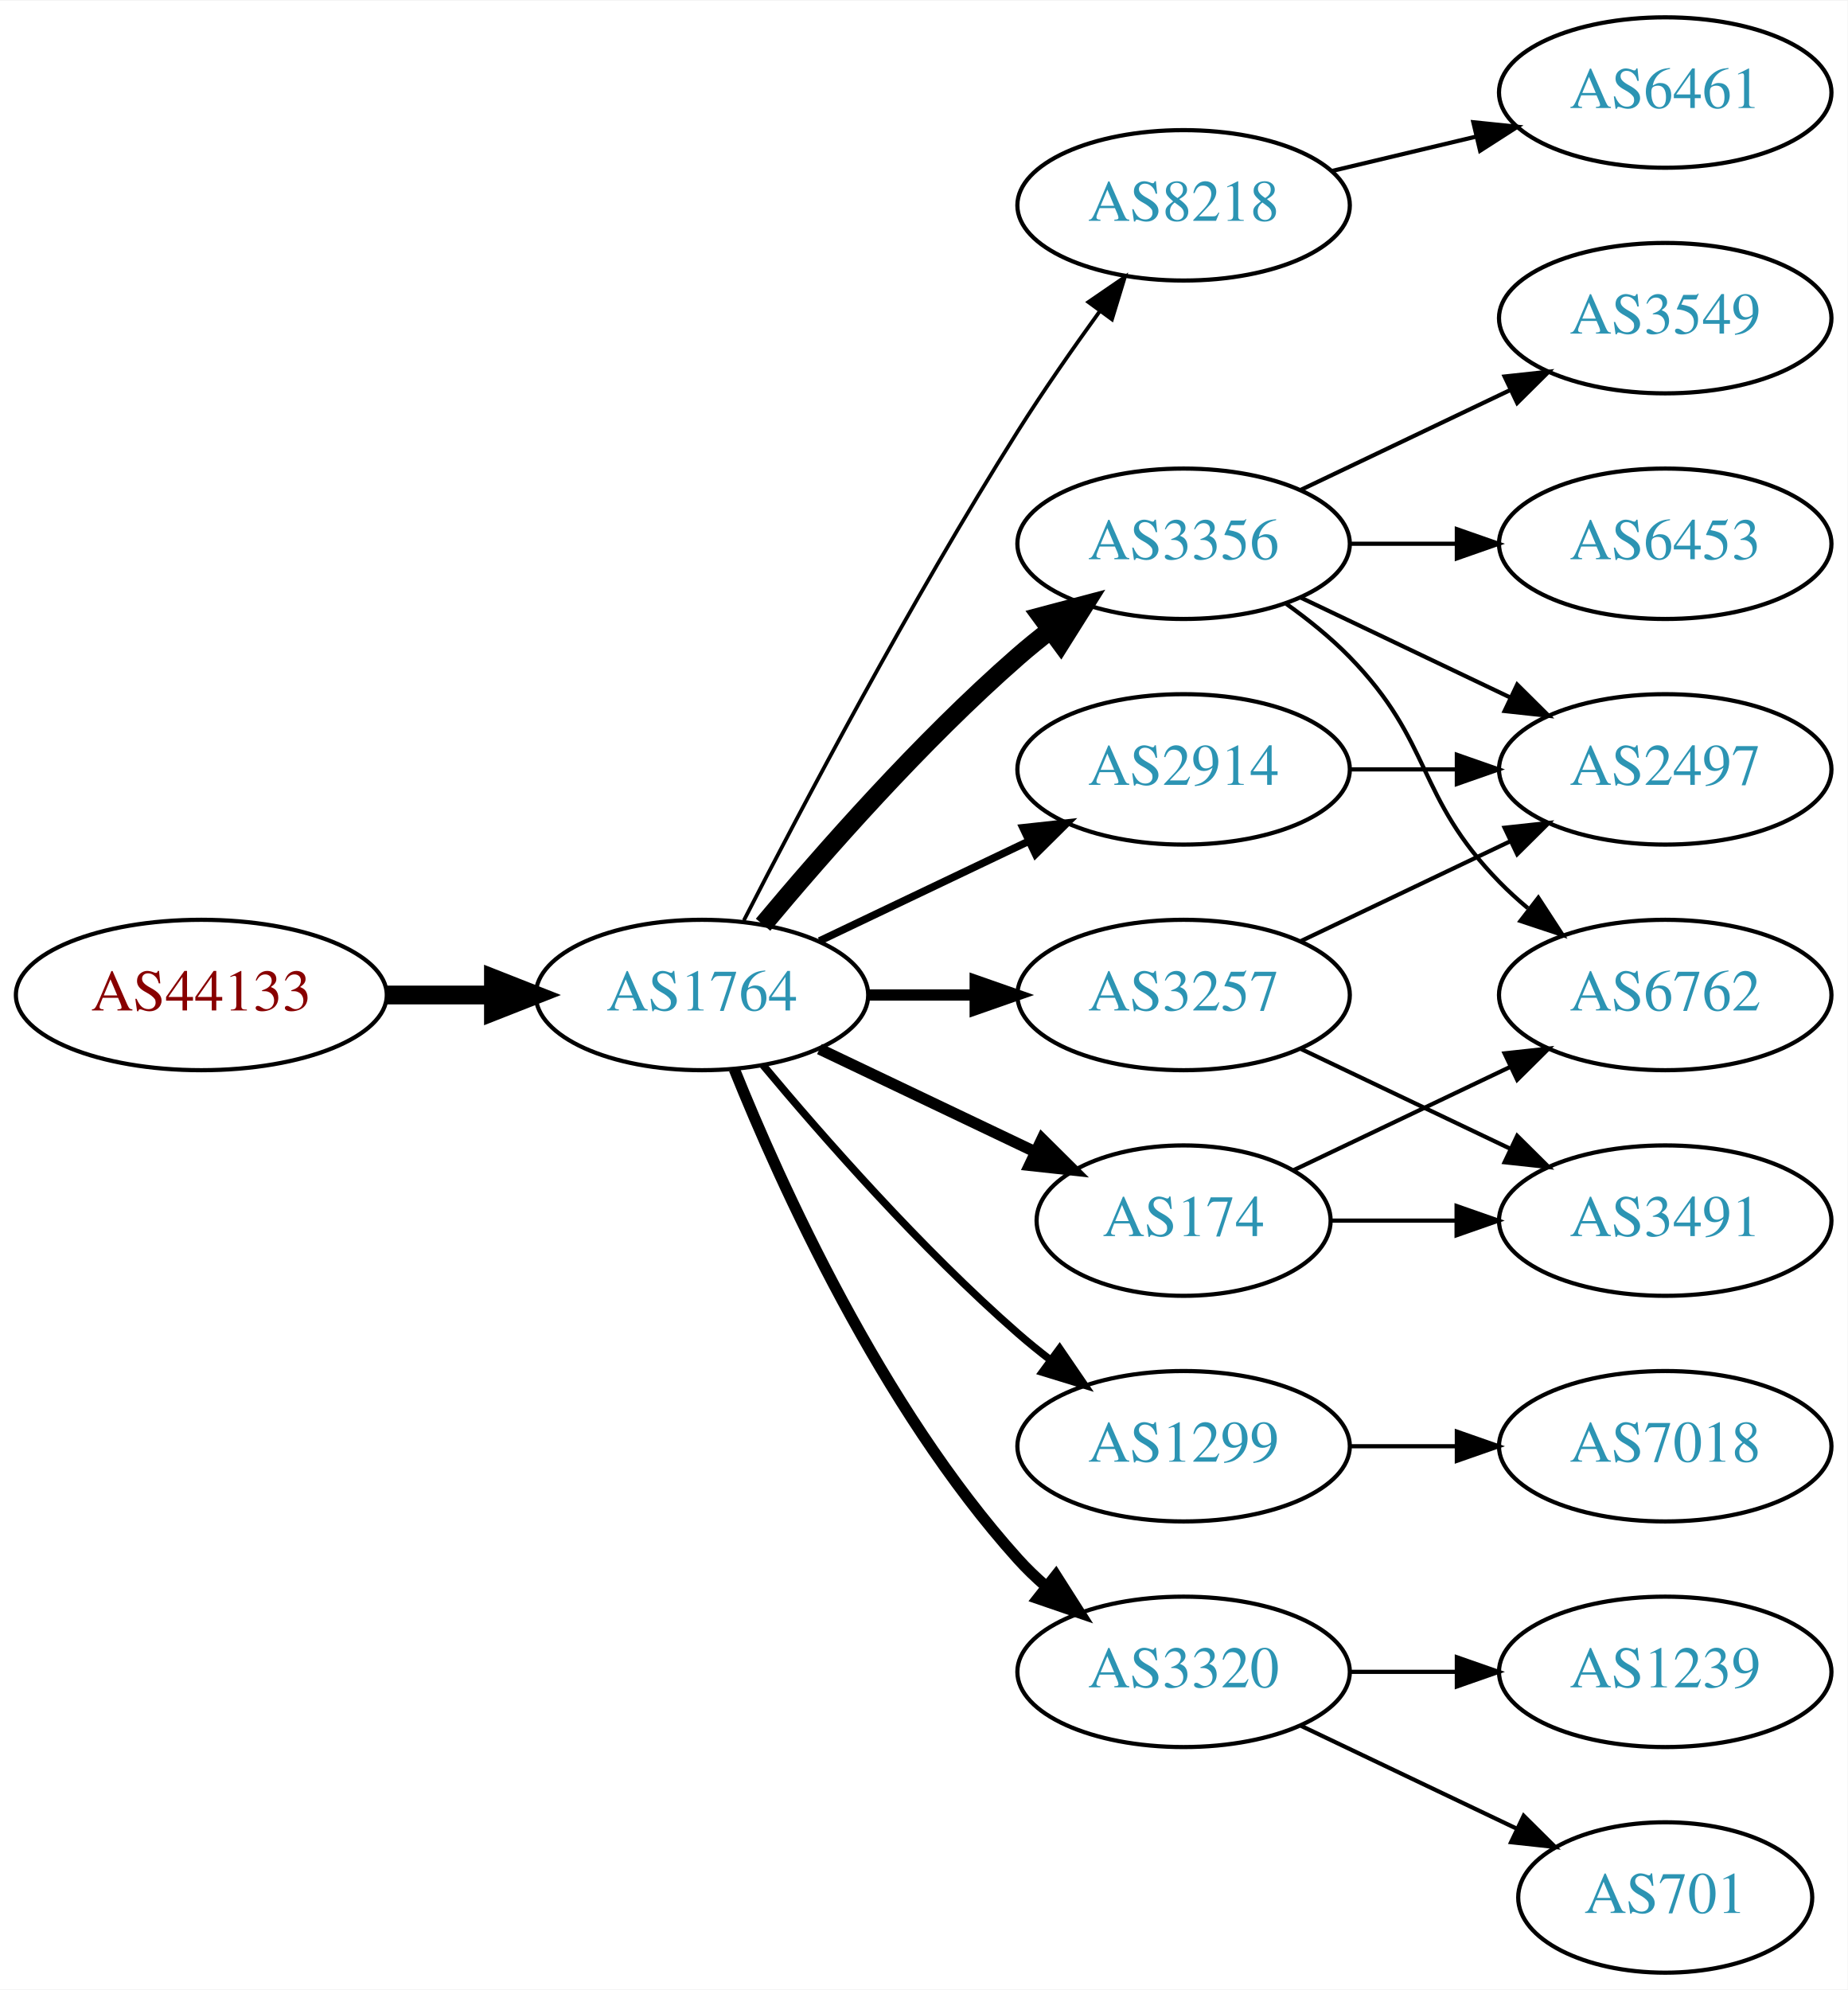
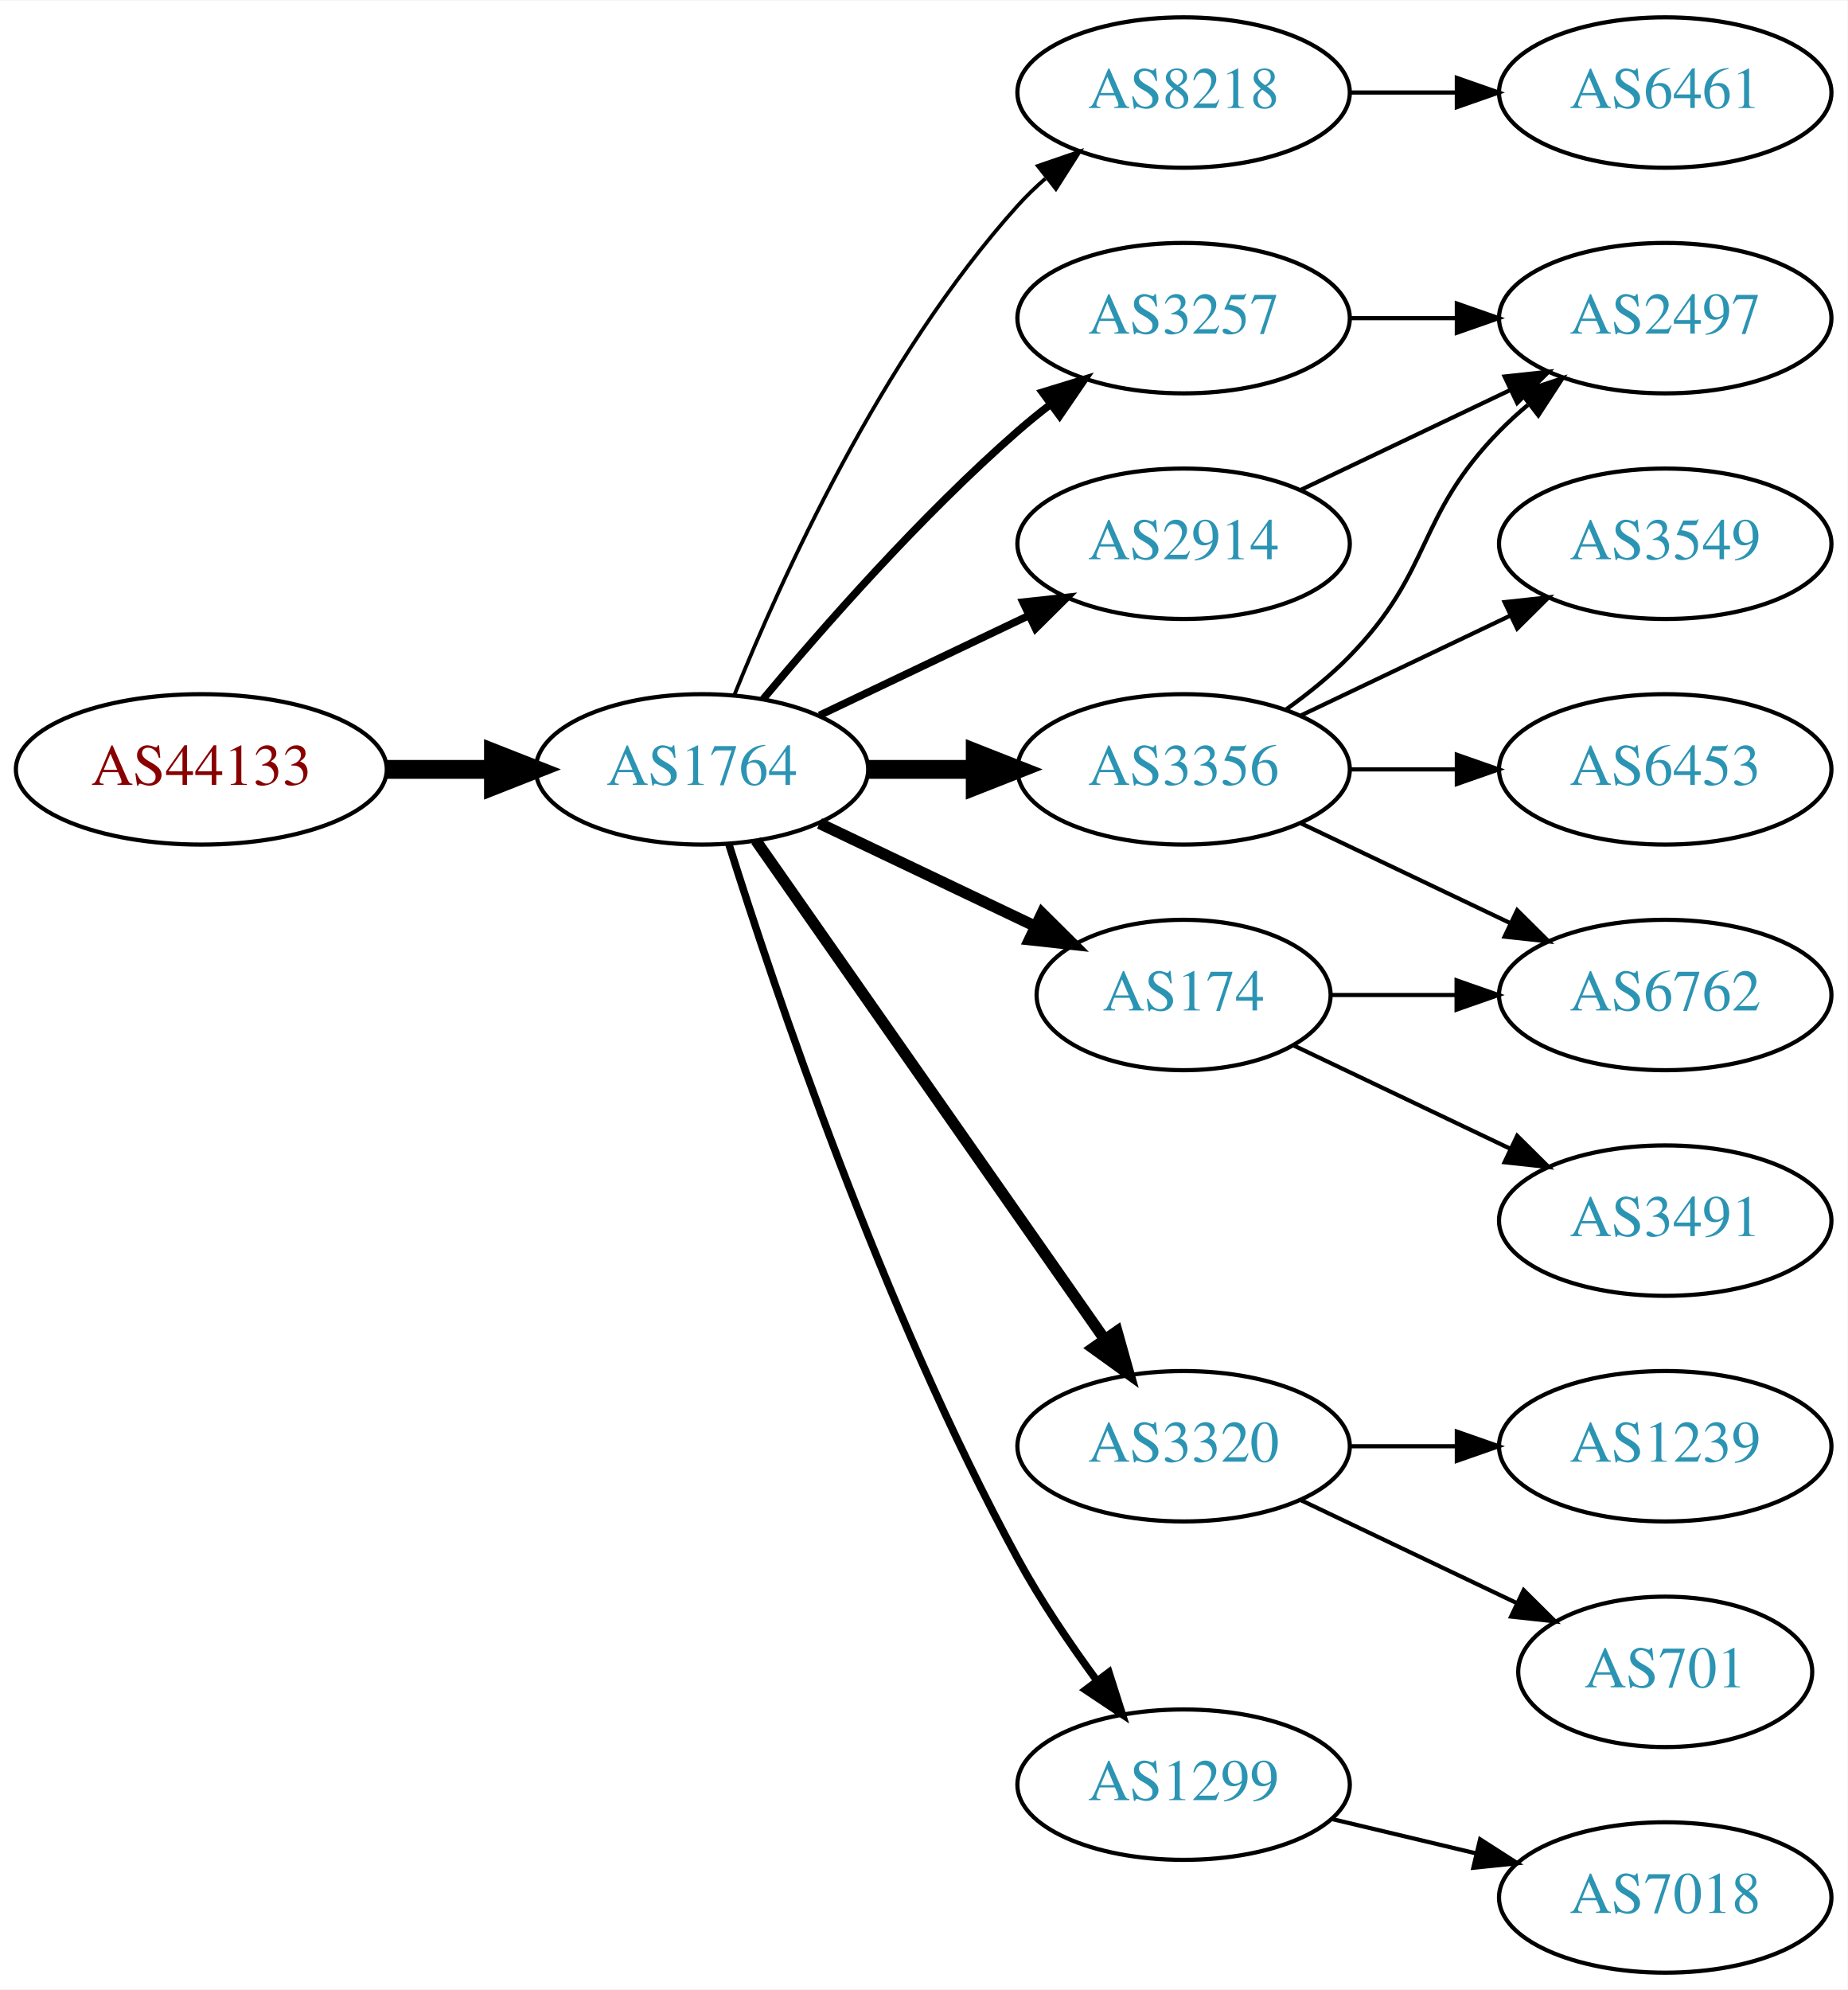
<svg xmlns="http://www.w3.org/2000/svg" xmlns:xlink="http://www.w3.org/1999/xlink" width="442pt" height="476pt" viewBox="0.00 0.00 442.27 476.00">
  <g id="graph0" class="graph" transform="scale(1 1) rotate(0) translate(4 472)">
    <polygon fill="white" stroke="none" points="-4,4 -4,-472 438.271,-472 438.271,4 -4,4" />
    <g id="node1" class="node">
      <g id="a_node1">
        <a xlink:href="/asn/44133" xlink:title="AS44133 ~ IPAX OG [AT]">
-           <ellipse fill="#ffffff" stroke="black" cx="44.196" cy="-234" rx="44.393" ry="18" />
-           <text text-anchor="middle" x="44.196" y="-230.3" font-family="Times,serif" font-size="14.00" fill="#880000">AS44133</text>
+           <ellipse fill="#ffffff" stroke="black" cx="44.196" cy="-288" rx="44.393" ry="18" />
+           <text text-anchor="middle" x="44.196" y="-284.3" font-family="Times,serif" font-size="14.00" fill="#880000">AS44133</text>
        </a>
      </g>
    </g>
    <g id="node2" class="node">
      <g id="a_node2">
        <a xlink:href="/asn/1764" xlink:title="AS1764 ~ NEXTLAYER-AS [AT]">
-           <ellipse fill="#ffffff" stroke="black" cx="164.039" cy="-234" rx="39.794" ry="18" />
-           <text text-anchor="middle" x="164.039" y="-230.3" font-family="Times,serif" font-size="14.00" fill="#2c94b3">AS1764</text>
+           <ellipse fill="#ffffff" stroke="black" cx="164.039" cy="-288" rx="39.794" ry="18" />
+           <text text-anchor="middle" x="164.039" y="-284.3" font-family="Times,serif" font-size="14.00" fill="#2c94b3">AS1764</text>
        </a>
      </g>
    </g>
    <g id="edge1" class="edge">
-       <path fill="none" stroke="black" stroke-width="4.5" d="M88.407,-234C96.72,-234 105.482,-234 113.965,-234" />
-       <polygon fill="black" stroke="black" stroke-width="4.5" points="114.123,-237.938 124.123,-234 114.123,-230.063 114.123,-237.938" />
+       <path fill="none" stroke="black" stroke-width="4.5" d="M88.407,-288C96.72,-288 105.482,-288 113.965,-288" />
+       <polygon fill="black" stroke="black" stroke-width="4.5" points="114.123,-291.938 124.123,-288 114.123,-284.063 114.123,-291.938" />
    </g>
    <g id="node3" class="node">
      <g id="a_node3">
        <a xlink:href="/asn/8218" xlink:title="AS8218 ~ legacy Neotelecoms [FR]">
-           <ellipse fill="#ffffff" stroke="black" cx="279.332" cy="-423" rx="39.794" ry="18" />
-           <text text-anchor="middle" x="279.332" y="-419.3" font-family="Times,serif" font-size="14.00" fill="#2c94b3">AS8218</text>
+           <ellipse fill="#ffffff" stroke="black" cx="279.332" cy="-450" rx="39.794" ry="18" />
+           <text text-anchor="middle" x="279.332" y="-446.3" font-family="Times,serif" font-size="14.00" fill="#2c94b3">AS8218</text>
        </a>
      </g>
    </g>
    <g id="edge2" class="edge">
-       <path fill="none" stroke="black" stroke-width="0.9" d="M174.065,-251.852C187.501,-278.055 213.95,-328.237 239.685,-369 245.748,-378.604 252.868,-388.813 259.333,-397.739" />
-       <polygon fill="black" stroke="black" stroke-width="0.9" points="256.54,-399.848 265.276,-405.843 262.185,-395.709 256.54,-399.848" />
+       <path fill="none" stroke="black" stroke-width="0.9" d="M171.786,-305.787C182.837,-333.243 206.891,-386.578 239.685,-423 241.688,-425.224 243.906,-427.363 246.239,-429.397" />
+       <polygon fill="black" stroke="black" stroke-width="0.9" points="244.437,-432.433 254.458,-435.873 248.769,-426.935 244.437,-432.433" />
    </g>
    <g id="node4" class="node">
      <g id="a_node4">
-         <a xlink:href="/asn/2914" xlink:title="AS2914 ~ NTT America, Inc. [US]">
+         <a xlink:href="/asn/3356" xlink:title="AS3356 ~ Level 3 Parent, LLC [US]">
          <ellipse fill="#ffffff" stroke="black" cx="279.332" cy="-288" rx="39.794" ry="18" />
-           <text text-anchor="middle" x="279.332" y="-284.3" font-family="Times,serif" font-size="14.00" fill="#2c94b3">AS2914</text>
+           <text text-anchor="middle" x="279.332" y="-284.3" font-family="Times,serif" font-size="14.00" fill="#2c94b3">AS3356</text>
        </a>
      </g>
    </g>
    <g id="edge3" class="edge">
-       <path fill="none" stroke="black" stroke-width="1.8" d="M192.175,-246.934C207.169,-254.081 225.99,-263.052 242.213,-270.785" />
-       <polygon fill="black" stroke="black" stroke-width="1.8" points="240.884,-274.028 251.417,-275.171 243.895,-267.709 240.884,-274.028" />
+       <path fill="none" stroke="black" stroke-width="4.5" d="M203.711,-288C211.914,-288 220.678,-288 229.21,-288" />
+       <polygon fill="black" stroke="black" stroke-width="4.5" points="229.449,-291.938 239.449,-288 229.449,-284.063 229.449,-291.938" />
    </g>
    <g id="node5" class="node">
      <g id="a_node5">
-         <a xlink:href="/asn/3356" xlink:title="AS3356 ~ Level 3 Parent, LLC [US]">
-           <ellipse fill="#ffffff" stroke="black" cx="279.332" cy="-342" rx="39.794" ry="18" />
-           <text text-anchor="middle" x="279.332" y="-338.3" font-family="Times,serif" font-size="14.00" fill="#2c94b3">AS3356</text>
+         <a xlink:href="/asn/3257" xlink:title="AS3257 ~ GTT [DE]">
+           <ellipse fill="#ffffff" stroke="black" cx="279.332" cy="-396" rx="39.794" ry="18" />
+           <text text-anchor="middle" x="279.332" y="-392.3" font-family="Times,serif" font-size="14.00" fill="#2c94b3">AS3257</text>
        </a>
      </g>
    </g>
    <g id="edge4" class="edge">
-       <path fill="none" stroke="black" stroke-width="4.5" d="M178.669,-250.817C192.951,-267.929 216.498,-294.745 239.685,-315 242.151,-317.154 244.789,-319.294 247.487,-321.372" />
-       <polygon fill="black" stroke="black" stroke-width="4.5" points="245.252,-324.616 255.641,-327.37 249.919,-318.273 245.252,-324.616" />
+       <path fill="none" stroke="black" stroke-width="1.8" d="M178.669,-304.817C192.951,-321.929 216.498,-348.745 239.685,-369 242.151,-371.154 244.789,-373.294 247.487,-375.372" />
+       <polygon fill="black" stroke="black" stroke-width="1.8" points="245.512,-378.264 255.641,-381.37 249.66,-372.625 245.512,-378.264" />
    </g>
    <g id="node6" class="node">
      <g id="a_node6">
        <a xlink:href="/asn/174" xlink:title="AS174 ~ Cogent Communications [US]">
-           <ellipse fill="#ffffff" stroke="black" cx="279.332" cy="-180" rx="35.194" ry="18" />
-           <text text-anchor="middle" x="279.332" y="-176.3" font-family="Times,serif" font-size="14.00" fill="#2c94b3">AS174</text>
+           <ellipse fill="#ffffff" stroke="black" cx="279.332" cy="-234" rx="35.194" ry="18" />
+           <text text-anchor="middle" x="279.332" y="-230.3" font-family="Times,serif" font-size="14.00" fill="#2c94b3">AS174</text>
        </a>
      </g>
    </g>
    <g id="edge5" class="edge">
-       <path fill="none" stroke="black" stroke-width="2.7" d="M192.175,-221.066C207.607,-213.71 227.092,-204.423 243.628,-196.541" />
-       <polygon fill="black" stroke="black" stroke-width="2.7" points="245.448,-199.551 252.969,-192.089 242.436,-193.232 245.448,-199.551" />
+       <path fill="none" stroke="black" stroke-width="2.7" d="M192.175,-275.066C207.607,-267.71 227.092,-258.423 243.628,-250.541" />
+       <polygon fill="black" stroke="black" stroke-width="2.7" points="245.448,-253.551 252.969,-246.089 242.436,-247.232 245.448,-253.551" />
    </g>
    <g id="node7" class="node">
      <g id="a_node7">
-         <a xlink:href="/asn/3257" xlink:title="AS3257 ~ GTT [DE]">
-           <ellipse fill="#ffffff" stroke="black" cx="279.332" cy="-234" rx="39.794" ry="18" />
-           <text text-anchor="middle" x="279.332" y="-230.3" font-family="Times,serif" font-size="14.00" fill="#2c94b3">AS3257</text>
+         <a xlink:href="/asn/3320" xlink:title="AS3320 ~ DTAG [DE]">
+           <ellipse fill="#ffffff" stroke="black" cx="279.332" cy="-126" rx="39.794" ry="18" />
+           <text text-anchor="middle" x="279.332" y="-122.3" font-family="Times,serif" font-size="14.00" fill="#2c94b3">AS3320</text>
        </a>
      </g>
    </g>
    <g id="edge6" class="edge">
-       <path fill="none" stroke="black" stroke-width="2.7" d="M203.711,-234C211.914,-234 220.678,-234 229.21,-234" />
-       <polygon fill="black" stroke="black" stroke-width="2.7" points="229.449,-237.5 239.449,-234 229.449,-230.5 229.449,-237.5" />
+       <path fill="none" stroke="black" stroke-width="2.7" d="M176.949,-270.969C196.871,-242.483 237.06,-185.015 260.41,-151.626" />
+       <polygon fill="black" stroke="black" stroke-width="2.7" points="263.377,-153.491 266.24,-143.29 257.641,-149.479 263.377,-153.491" />
    </g>
    <g id="node8" class="node">
      <g id="a_node8">
-         <a xlink:href="/asn/1299" xlink:title="AS1299 ~ Telia Carrier [EU]">
-           <ellipse fill="#ffffff" stroke="black" cx="279.332" cy="-126" rx="39.794" ry="18" />
-           <text text-anchor="middle" x="279.332" y="-122.3" font-family="Times,serif" font-size="14.00" fill="#2c94b3">AS1299</text>
+         <a xlink:href="/asn/2914" xlink:title="AS2914 ~ NTT America, Inc. [US]">
+           <ellipse fill="#ffffff" stroke="black" cx="279.332" cy="-342" rx="39.794" ry="18" />
+           <text text-anchor="middle" x="279.332" y="-338.3" font-family="Times,serif" font-size="14.00" fill="#2c94b3">AS2914</text>
        </a>
      </g>
    </g>
    <g id="edge7" class="edge">
-       <path fill="none" stroke="black" stroke-width="1.8" d="M178.669,-217.183C192.951,-200.071 216.498,-173.255 239.685,-153 242.151,-150.846 244.789,-148.706 247.487,-146.628" />
-       <polygon fill="black" stroke="black" stroke-width="1.8" points="249.66,-149.375 255.641,-140.63 245.512,-143.736 249.66,-149.375" />
+       <path fill="none" stroke="black" stroke-width="1.8" d="M192.175,-300.934C207.169,-308.081 225.99,-317.052 242.213,-324.785" />
+       <polygon fill="black" stroke="black" stroke-width="1.8" points="240.884,-328.028 251.417,-329.171 243.895,-321.709 240.884,-328.028" />
    </g>
    <g id="node9" class="node">
      <g id="a_node9">
-         <a xlink:href="/asn/3320" xlink:title="AS3320 ~ DTAG [DE]">
-           <ellipse fill="#ffffff" stroke="black" cx="279.332" cy="-72" rx="39.794" ry="18" />
-           <text text-anchor="middle" x="279.332" y="-68.3" font-family="Times,serif" font-size="14.00" fill="#2c94b3">AS3320</text>
+         <a xlink:href="/asn/1299" xlink:title="AS1299 ~ Telia Carrier [EU]">
+           <ellipse fill="#ffffff" stroke="black" cx="279.332" cy="-45" rx="39.794" ry="18" />
+           <text text-anchor="middle" x="279.332" y="-41.3" font-family="Times,serif" font-size="14.00" fill="#2c94b3">AS1299</text>
        </a>
      </g>
    </g>
    <g id="edge8" class="edge">
-       <path fill="none" stroke="black" stroke-width="2.7" d="M171.786,-216.213C182.837,-188.757 206.891,-135.422 239.685,-99 241.688,-96.776 243.906,-94.637 246.239,-92.603" />
-       <polygon fill="black" stroke="black" stroke-width="2.7" points="248.769,-95.065 254.458,-86.127 244.437,-89.567 248.769,-95.065" />
+       <path fill="none" stroke="black" stroke-width="1.8" d="M170.46,-270.159C181.231,-235.854 207.122,-158.797 239.685,-99 245.117,-89.026 252.091,-78.731 258.617,-69.84" />
+       <polygon fill="black" stroke="black" stroke-width="1.8" points="261.45,-71.895 264.67,-61.802 255.858,-67.684 261.45,-71.895" />
    </g>
    <g id="node10" class="node">
      <g id="a_node10">
        <a xlink:href="/asn/6461" xlink:title="AS6461 ~ Zayo Bandwidth [US]">
          <ellipse fill="#ffffff" stroke="black" cx="394.625" cy="-450" rx="39.794" ry="18" />
          <text text-anchor="middle" x="394.625" y="-446.3" font-family="Times,serif" font-size="14.00" fill="#2c94b3">AS6461</text>
        </a>
      </g>
    </g>
    <g id="edge9" class="edge">
-       <path fill="none" stroke="black" d="M314.939,-431.248C325.81,-433.838 337.964,-436.735 349.407,-439.462" />
-       <polygon fill="black" stroke="black" points="348.69,-442.889 359.229,-441.803 350.313,-436.08 348.69,-442.889" />
-     </g>
-     <g id="node13" class="node">
-       <g id="a_node13">
-         <a xlink:href="/asn/2497" xlink:title="AS2497 ~ Internet Initiative Japan Inc. [JP]">
-           <ellipse fill="#ffffff" stroke="black" cx="394.625" cy="-288" rx="39.794" ry="18" />
-           <text text-anchor="middle" x="394.625" y="-284.3" font-family="Times,serif" font-size="14.00" fill="#2c94b3">AS2497</text>
-         </a>
-       </g>
-     </g>
-     <g id="edge21" class="edge">
-       <path fill="none" stroke="black" d="M319.004,-288C327.207,-288 335.971,-288 344.503,-288" />
-       <polygon fill="black" stroke="black" points="344.742,-291.5 354.742,-288 344.742,-284.5 344.742,-291.5" />
+       <path fill="none" stroke="black" d="M319.004,-450C327.207,-450 335.971,-450 344.503,-450" />
+       <polygon fill="black" stroke="black" points="344.742,-453.5 354.742,-450 344.742,-446.5 344.742,-453.5" />
    </g>
    <g id="node11" class="node">
      <g id="a_node11">
-         <a xlink:href="/asn/3549" xlink:title="AS3549 ~ Level 3 Parent, LLC [US]">
-           <ellipse fill="#ffffff" stroke="black" cx="394.625" cy="-396" rx="39.794" ry="18" />
-           <text text-anchor="middle" x="394.625" y="-392.3" font-family="Times,serif" font-size="14.00" fill="#2c94b3">AS3549</text>
-         </a>
-       </g>
-     </g>
-     <g id="edge10" class="edge">
-       <path fill="none" stroke="black" d="M307.468,-354.934C322.462,-362.081 341.283,-371.052 357.506,-378.785" />
-       <polygon fill="black" stroke="black" points="356.177,-382.028 366.71,-383.171 359.188,-375.709 356.177,-382.028" />
-     </g>
-     <g id="node12" class="node">
-       <g id="a_node12">
-         <a xlink:href="/asn/6453" xlink:title="AS6453 ~ TATA COMMUNICATIONS (AMERICA) INC [US]">
-           <ellipse fill="#ffffff" stroke="black" cx="394.625" cy="-342" rx="39.794" ry="18" />
-           <text text-anchor="middle" x="394.625" y="-338.3" font-family="Times,serif" font-size="14.00" fill="#2c94b3">AS6453</text>
-         </a>
-       </g>
-     </g>
-     <g id="edge11" class="edge">
-       <path fill="none" stroke="black" d="M319.004,-342C327.207,-342 335.971,-342 344.503,-342" />
-       <polygon fill="black" stroke="black" points="344.742,-345.5 354.742,-342 344.742,-338.5 344.742,-345.5" />
-     </g>
-     <g id="edge12" class="edge">
-       <path fill="none" stroke="black" d="M307.468,-329.066C322.462,-321.919 341.283,-312.948 357.506,-305.215" />
-       <polygon fill="black" stroke="black" points="359.188,-308.291 366.71,-300.829 356.177,-301.972 359.188,-308.291" />
-     </g>
-     <g id="node14" class="node">
-       <g id="a_node14">
        <a xlink:href="/asn/6762" xlink:title="AS6762 ~ TELECOM ITALIA SPARKLE S.p.A. [IT]">
          <ellipse fill="#ffffff" stroke="black" cx="394.625" cy="-234" rx="39.794" ry="18" />
          <text text-anchor="middle" x="394.625" y="-230.3" font-family="Times,serif" font-size="14.00" fill="#2c94b3">AS6762</text>
        </a>
      </g>
    </g>
+     <g id="edge10" class="edge">
+       <path fill="none" stroke="black" d="M307.468,-275.066C322.462,-267.919 341.283,-258.948 357.506,-251.215" />
+       <polygon fill="black" stroke="black" points="359.188,-254.291 366.71,-246.829 356.177,-247.972 359.188,-254.291" />
+     </g>
+     <g id="node12" class="node">
+       <g id="a_node12">
+         <a xlink:href="/asn/2497" xlink:title="AS2497 ~ Internet Initiative Japan Inc. [JP]">
+           <ellipse fill="#ffffff" stroke="black" cx="394.625" cy="-396" rx="39.794" ry="18" />
+           <text text-anchor="middle" x="394.625" y="-392.3" font-family="Times,serif" font-size="14.00" fill="#2c94b3">AS2497</text>
+         </a>
+       </g>
+     </g>
+     <g id="edge11" class="edge">
+       <path fill="none" stroke="black" d="M303.926,-302.389C309.182,-306.148 314.513,-310.437 318.978,-315 339.151,-335.617 334.806,-348.383 354.978,-369 357.071,-371.139 359.354,-373.218 361.731,-375.21" />
+       <polygon fill="black" stroke="black" points="359.974,-378.275 370.031,-381.611 364.249,-372.732 359.974,-378.275" />
+     </g>
+     <g id="node13" class="node">
+       <g id="a_node13">
+         <a xlink:href="/asn/3549" xlink:title="AS3549 ~ Level 3 Parent, LLC [US]">
+           <ellipse fill="#ffffff" stroke="black" cx="394.625" cy="-342" rx="39.794" ry="18" />
+           <text text-anchor="middle" x="394.625" y="-338.3" font-family="Times,serif" font-size="14.00" fill="#2c94b3">AS3549</text>
+         </a>
+       </g>
+     </g>
+     <g id="edge12" class="edge">
+       <path fill="none" stroke="black" d="M307.468,-300.934C322.462,-308.081 341.283,-317.052 357.506,-324.785" />
+       <polygon fill="black" stroke="black" points="356.177,-328.028 366.71,-329.171 359.188,-321.709 356.177,-328.028" />
+     </g>
+     <g id="node14" class="node">
+       <g id="a_node14">
+         <a xlink:href="/asn/6453" xlink:title="AS6453 ~ TATA COMMUNICATIONS (AMERICA) INC [US]">
+           <ellipse fill="#ffffff" stroke="black" cx="394.625" cy="-288" rx="39.794" ry="18" />
+           <text text-anchor="middle" x="394.625" y="-284.3" font-family="Times,serif" font-size="14.00" fill="#2c94b3">AS6453</text>
+         </a>
+       </g>
+     </g>
    <g id="edge13" class="edge">
-       <path fill="none" stroke="black" d="M303.926,-327.611C309.182,-323.852 314.513,-319.563 318.978,-315 339.151,-294.383 334.806,-281.617 354.978,-261 357.071,-258.861 359.354,-256.782 361.731,-254.79" />
-       <polygon fill="black" stroke="black" points="364.249,-257.268 370.031,-248.389 359.974,-251.725 364.249,-257.268" />
+       <path fill="none" stroke="black" d="M319.004,-288C327.207,-288 335.971,-288 344.503,-288" />
+       <polygon fill="black" stroke="black" points="344.742,-291.5 354.742,-288 344.742,-284.5 344.742,-291.5" />
    </g>
    <g id="edge14" class="edge">
-       <path fill="none" stroke="black" d="M305.757,-192.119C321.059,-199.413 340.783,-208.814 357.665,-216.86" />
-       <polygon fill="black" stroke="black" points="356.172,-220.026 366.705,-221.169 359.184,-213.707 356.172,-220.026" />
+       <path fill="none" stroke="black" d="M319.004,-396C327.207,-396 335.971,-396 344.503,-396" />
+       <polygon fill="black" stroke="black" points="344.742,-399.5 354.742,-396 344.742,-392.5 344.742,-399.5" />
+     </g>
+     <g id="edge16" class="edge">
+       <path fill="none" stroke="black" d="M314.631,-234C324.008,-234 334.358,-234 344.393,-234" />
+       <polygon fill="black" stroke="black" points="344.681,-237.5 354.681,-234 344.681,-230.5 344.681,-237.5" />
    </g>
    <g id="node15" class="node">
      <g id="a_node15">
        <a xlink:href="/asn/3491" xlink:title="AS3491 ~ PCCW Global, Inc. [US]">
          <ellipse fill="#ffffff" stroke="black" cx="394.625" cy="-180" rx="39.794" ry="18" />
          <text text-anchor="middle" x="394.625" y="-176.3" font-family="Times,serif" font-size="14.00" fill="#2c94b3">AS3491</text>
        </a>
      </g>
    </g>
    <g id="edge15" class="edge">
-       <path fill="none" stroke="black" d="M314.631,-180C324.008,-180 334.358,-180 344.393,-180" />
-       <polygon fill="black" stroke="black" points="344.681,-183.5 354.681,-180 344.681,-176.5 344.681,-183.5" />
-     </g>
-     <g id="edge16" class="edge">
-       <path fill="none" stroke="black" d="M307.468,-246.934C322.462,-254.081 341.283,-263.052 357.506,-270.785" />
-       <polygon fill="black" stroke="black" points="356.177,-274.028 366.71,-275.171 359.188,-267.709 356.177,-274.028" />
-     </g>
-     <g id="edge17" class="edge">
-       <path fill="none" stroke="black" d="M307.468,-221.066C322.462,-213.919 341.283,-204.948 357.506,-197.215" />
-       <polygon fill="black" stroke="black" points="359.188,-200.291 366.71,-192.829 356.177,-193.972 359.188,-200.291" />
+       <path fill="none" stroke="black" d="M305.757,-221.881C321.059,-214.587 340.783,-205.186 357.665,-197.14" />
+       <polygon fill="black" stroke="black" points="359.184,-200.293 366.705,-192.831 356.172,-193.974 359.184,-200.293" />
    </g>
    <g id="node16" class="node">
      <g id="a_node16">
-         <a xlink:href="/asn/7018" xlink:title="AS7018 ~ AT&amp;T Services, Inc. [US]">
+         <a xlink:href="/asn/1239" xlink:title="AS1239 ~ Sprint [US]">
          <ellipse fill="#ffffff" stroke="black" cx="394.625" cy="-126" rx="39.794" ry="18" />
-           <text text-anchor="middle" x="394.625" y="-122.3" font-family="Times,serif" font-size="14.00" fill="#2c94b3">AS7018</text>
-         </a>
-       </g>
-     </g>
-     <g id="edge18" class="edge">
+           <text text-anchor="middle" x="394.625" y="-122.3" font-family="Times,serif" font-size="14.00" fill="#2c94b3">AS1239</text>
+         </a>
+       </g>
+     </g>
+     <g id="edge17" class="edge">
      <path fill="none" stroke="black" d="M319.004,-126C327.207,-126 335.971,-126 344.503,-126" />
      <polygon fill="black" stroke="black" points="344.742,-129.5 354.742,-126 344.742,-122.5 344.742,-129.5" />
    </g>
    <g id="node17" class="node">
      <g id="a_node17">
-         <a xlink:href="/asn/1239" xlink:title="AS1239 ~ Sprint [US]">
-           <ellipse fill="#ffffff" stroke="black" cx="394.625" cy="-72" rx="39.794" ry="18" />
-           <text text-anchor="middle" x="394.625" y="-68.3" font-family="Times,serif" font-size="14.00" fill="#2c94b3">AS1239</text>
-         </a>
-       </g>
+         <a xlink:href="/asn/701" xlink:title="AS701 ~ UUNET [US]">
+           <ellipse fill="#ffffff" stroke="black" cx="394.625" cy="-72" rx="35.194" ry="18" />
+           <text text-anchor="middle" x="394.625" y="-68.3" font-family="Times,serif" font-size="14.00" fill="#2c94b3">AS701</text>
+         </a>
+       </g>
+     </g>
+     <g id="edge18" class="edge">
+       <path fill="none" stroke="black" d="M307.468,-113.066C322.9,-105.71 342.385,-96.423 358.92,-88.541" />
+       <polygon fill="black" stroke="black" points="360.741,-91.551 368.262,-84.089 357.729,-85.232 360.741,-91.551" />
    </g>
    <g id="edge19" class="edge">
-       <path fill="none" stroke="black" d="M319.004,-72C327.207,-72 335.971,-72 344.503,-72" />
-       <polygon fill="black" stroke="black" points="344.742,-75.5 354.742,-72 344.742,-68.5 344.742,-75.5" />
+       <path fill="none" stroke="black" d="M307.468,-354.934C322.462,-362.081 341.283,-371.052 357.506,-378.785" />
+       <polygon fill="black" stroke="black" points="356.177,-382.028 366.71,-383.171 359.188,-375.709 356.177,-382.028" />
    </g>
    <g id="node18" class="node">
      <g id="a_node18">
-         <a xlink:href="/asn/701" xlink:title="AS701 ~ UUNET [US]">
-           <ellipse fill="#ffffff" stroke="black" cx="394.625" cy="-18" rx="35.194" ry="18" />
-           <text text-anchor="middle" x="394.625" y="-14.3" font-family="Times,serif" font-size="14.00" fill="#2c94b3">AS701</text>
+         <a xlink:href="/asn/7018" xlink:title="AS7018 ~ AT&amp;T Services, Inc. [US]">
+           <ellipse fill="#ffffff" stroke="black" cx="394.625" cy="-18" rx="39.794" ry="18" />
+           <text text-anchor="middle" x="394.625" y="-14.3" font-family="Times,serif" font-size="14.00" fill="#2c94b3">AS7018</text>
        </a>
      </g>
    </g>
    <g id="edge20" class="edge">
-       <path fill="none" stroke="black" d="M307.468,-59.066C322.9,-51.71 342.385,-42.423 358.92,-34.541" />
-       <polygon fill="black" stroke="black" points="360.741,-37.551 368.262,-30.089 357.729,-31.232 360.741,-37.551" />
+       <path fill="none" stroke="black" d="M314.939,-36.752C325.81,-34.162 337.964,-31.265 349.407,-28.538" />
+       <polygon fill="black" stroke="black" points="350.313,-31.92 359.229,-26.197 348.69,-25.111 350.313,-31.92" />
    </g>
  </g>
</svg>
